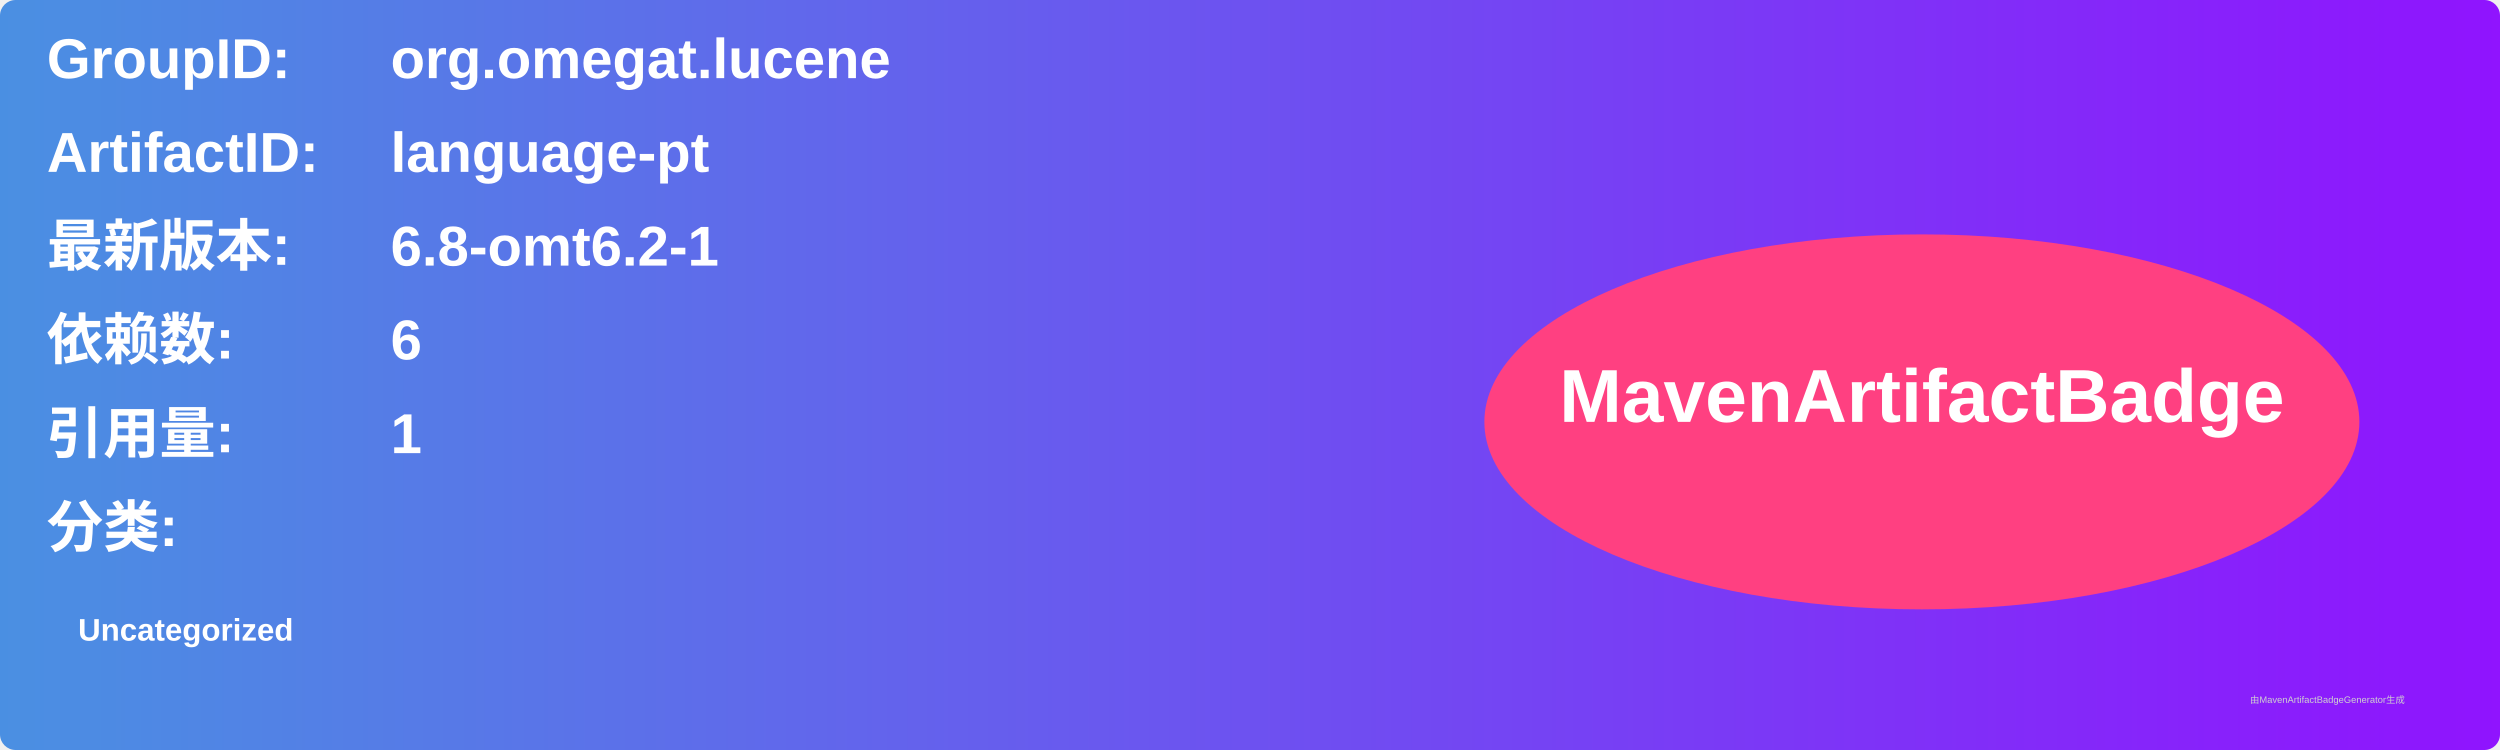
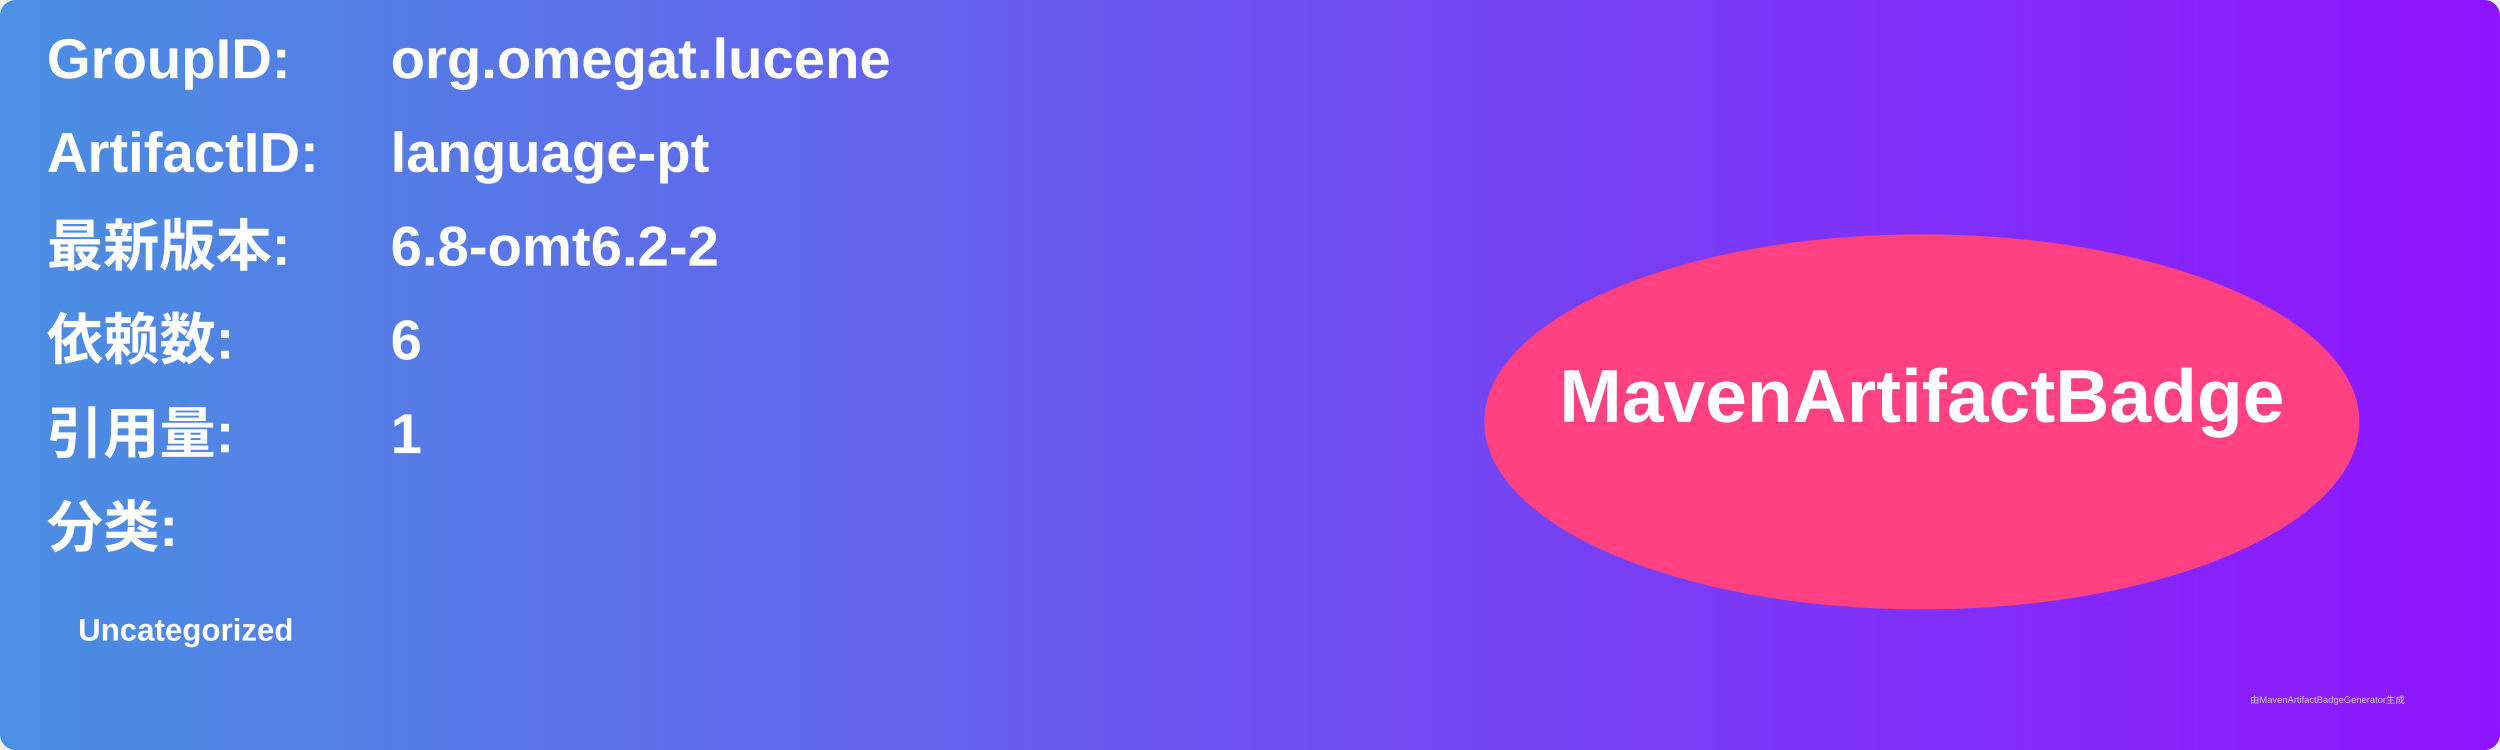
<svg xmlns="http://www.w3.org/2000/svg" width="800" height="240" viewBox="0 0 800 240">
  <linearGradient id="grad" x1="0%" y1="0%" x2="100%" y2="0%">
    <stop offset="0%" stop-color="#4a90e2" />
    <stop offset="100%" stop-color="#9013fe" />
  </linearGradient>
  <rect width="100%" height="100%" rx="5" ry="5" fill="url(#grad)" />
  <g transform="translate(15, 15)">
    <text x="0" y="10" font-family="Arial" font-size="18" fill="white" font-weight="bold" width="260">GroupID:</text>
    <text x="110" y="10" font-family="Arial" font-size="18" fill="white" font-weight="bold" width="460">org.omegat.lucene</text>
    <text x="0" y="40" font-family="Arial" font-size="18" fill="white" font-weight="bold" width="260">ArtifactID:</text>
    <text x="110" y="40" font-family="Arial" font-size="18" fill="white" font-weight="bold" width="460">language-pt</text>
    <text x="0" y="70" font-family="Arial" font-size="18" fill="white" font-weight="bold">最新版本:</text>
    <text x="110" y="70" font-family="Arial" font-size="18" fill="white" font-weight="bold">
-       <tspan font-weight="bold">6.8-omt6.2-1</tspan>
+       <tspan font-weight="bold">6.8-omt6.2-2</tspan>
    </text>
    <text x="0" y="100" font-family="Arial" font-size="18" fill="white" font-weight="bold">依赖数: </text>
    <text x="110" y="100" font-family="Arial" font-size="18" fill="white">
      <tspan font-weight="bold">6</tspan>
    </text>
    <text x="0" y="130" font-family="Arial" font-size="18" fill="white" font-weight="bold">引用量: </text>
    <text x="110" y="130" font-family="Arial" font-size="18" fill="white">
      <tspan font-weight="bold">1</tspan>
    </text>
    <text x="0" y="160" font-family="Arial" font-size="18" fill="white" font-weight="bold">分类:</text>
    <text x="10" y="190" font-family="Arial" font-size="10" fill="white">
      <tspan font-weight="bold">Uncategorized</tspan>
    </text>
    <ellipse cx="600" cy="120" rx="140" ry="60" fill="#ff4081" />
    <text x="600" y="120" text-anchor="middle" font-family="Arial" font-size="24" fill="white" font-weight="bold">MavenArtifactBadge</text>
  </g>
  <text x="720" y="225" font-family="Arial" font-size="3" fill="#d0d0d0">由MavenArtifactBadgeGenerator生成</text>
</svg>
